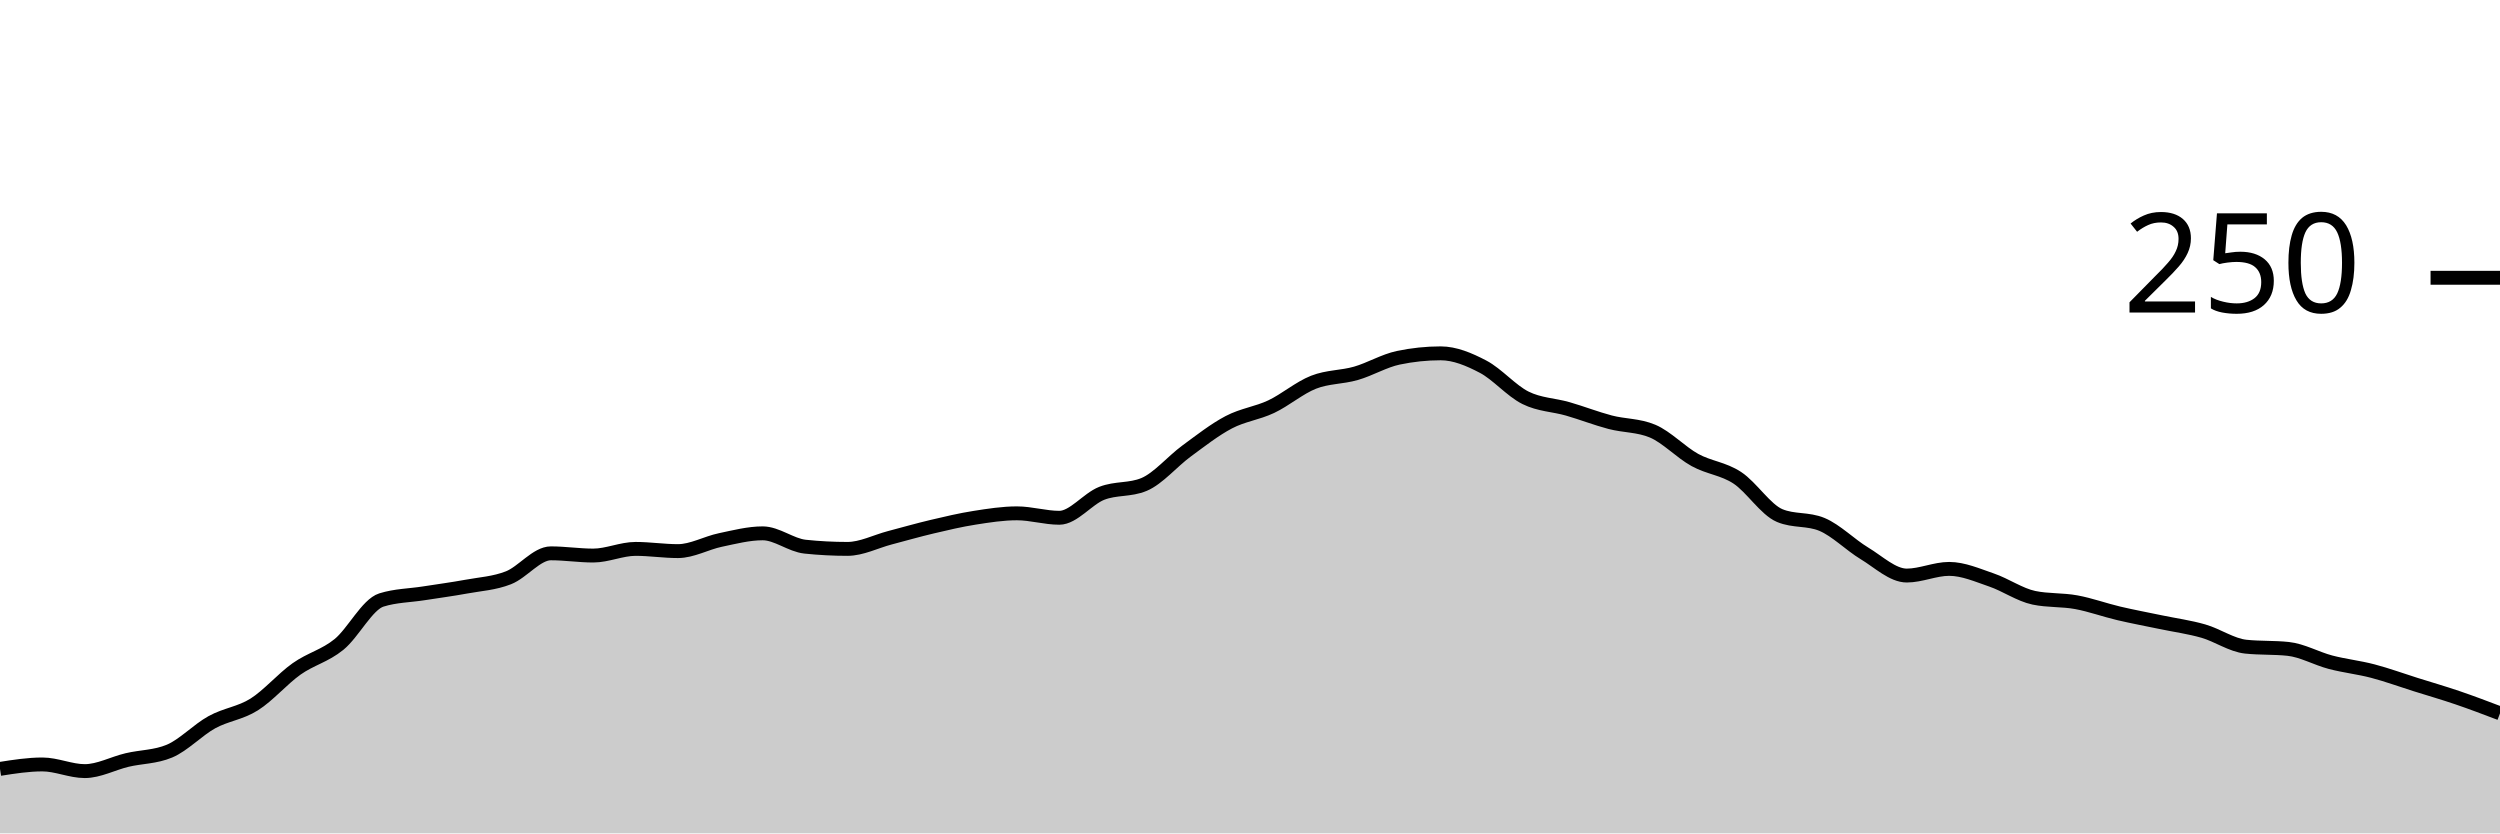
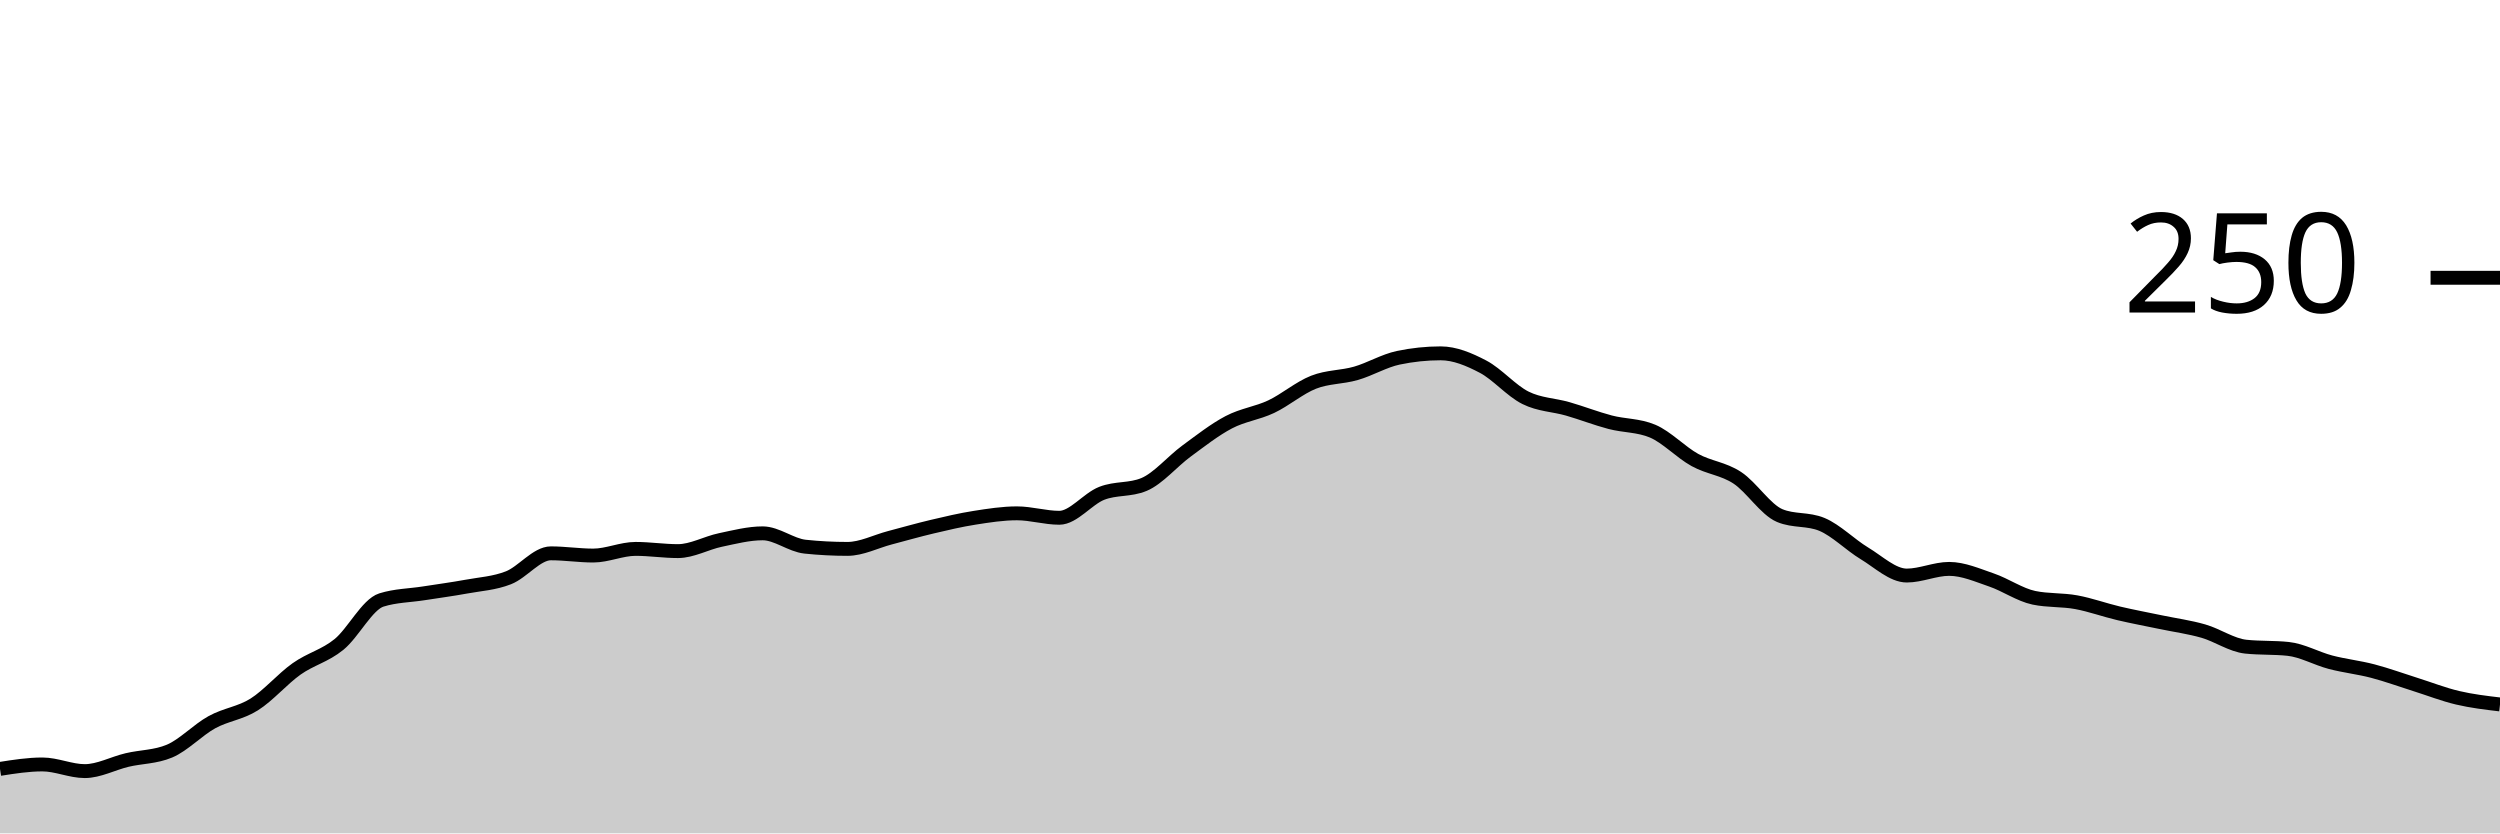
<svg xmlns="http://www.w3.org/2000/svg" viewBox="0 0 180 60">
  <g transform="translate(0,20)">
-     <path class="area" fill="rgba(0, 0, 0, 0.2)" d="M0,35.36C1.017,35.2,2.034,35.04,3.051,35.04C4.068,35.04,5.085,35.52,6.102,35.52C7.119,35.52,8.136,34.96,9.153,34.72C10.169,34.48,11.186,34.507,12.203,34.08C13.22,33.653,14.237,32.56,15.254,32C16.271,31.44,17.288,31.36,18.305,30.72C19.322,30.08,20.339,28.88,21.356,28.16C22.373,27.44,23.39,27.227,24.407,26.4C25.424,25.573,26.441,23.52,27.458,23.2C28.475,22.88,29.492,22.88,30.508,22.72C31.525,22.56,32.542,22.427,33.559,22.24C34.576,22.053,35.593,22,36.61,21.6C37.627,21.2,38.644,19.84,39.661,19.84C40.678,19.84,41.695,20,42.712,20C43.729,20,44.746,19.52,45.763,19.52C46.78,19.52,47.797,19.68,48.814,19.68C49.831,19.68,50.847,19.093,51.864,18.88C52.881,18.667,53.898,18.4,54.915,18.4C55.932,18.4,56.949,19.253,57.966,19.36C58.983,19.467,60,19.52,61.017,19.52C62.034,19.52,63.051,18.987,64.068,18.72C65.085,18.453,66.102,18.16,67.119,17.92C68.136,17.68,69.153,17.44,70.169,17.28C71.186,17.12,72.203,16.96,73.22,16.96C74.237,16.96,75.254,17.28,76.271,17.28C77.288,17.28,78.305,15.92,79.322,15.52C80.339,15.12,81.356,15.307,82.373,14.88C83.39,14.453,84.407,13.227,85.424,12.48C86.441,11.733,87.458,10.933,88.475,10.4C89.492,9.867,90.508,9.76,91.525,9.28C92.542,8.8,93.559,7.92,94.576,7.52C95.593,7.12,96.61,7.173,97.627,6.88C98.644,6.587,99.661,5.973,100.678,5.76C101.695,5.547,102.712,5.44,103.729,5.44C104.746,5.44,105.763,5.867,106.78,6.4C107.797,6.933,108.814,8.133,109.831,8.64C110.847,9.147,111.864,9.147,112.881,9.44C113.898,9.733,114.915,10.133,115.932,10.4C116.949,10.667,117.966,10.613,118.983,11.04C120,11.467,121.017,12.56,122.034,13.12C123.051,13.68,124.068,13.733,125.085,14.4C126.102,15.067,127.119,16.693,128.136,17.12C129.153,17.547,130.169,17.333,131.186,17.76C132.203,18.187,133.22,19.227,134.237,19.84C135.254,20.453,136.271,21.44,137.288,21.44C138.305,21.44,139.322,20.96,140.339,20.96C141.356,20.96,142.373,21.413,143.39,21.76C144.407,22.107,145.424,22.827,146.441,23.04C147.458,23.253,148.475,23.173,149.492,23.36C150.508,23.547,151.525,23.92,152.542,24.16C153.559,24.4,154.576,24.587,155.593,24.8C156.61,25.013,157.627,25.147,158.644,25.44C159.661,25.733,160.678,26.453,161.695,26.56C162.712,26.667,163.729,26.613,164.746,26.72C165.763,26.827,166.78,27.413,167.797,27.68C168.814,27.947,169.831,28.053,170.847,28.32C171.864,28.587,172.881,28.96,173.898,29.28C174.915,29.6,175.932,29.893,176.949,30.24C177.966,30.587,178.983,30.973,180,31.36L180,40C178.983,40,177.966,40,176.949,40C175.932,40,174.915,40,173.898,40C172.881,40,171.864,40,170.847,40C169.831,40,168.814,40,167.797,40C166.78,40,165.763,40,164.746,40C163.729,40,162.712,40,161.695,40C160.678,40,159.661,40,158.644,40C157.627,40,156.61,40,155.593,40C154.576,40,153.559,40,152.542,40C151.525,40,150.508,40,149.492,40C148.475,40,147.458,40,146.441,40C145.424,40,144.407,40,143.39,40C142.373,40,141.356,40,140.339,40C139.322,40,138.305,40,137.288,40C136.271,40,135.254,40,134.237,40C133.22,40,132.203,40,131.186,40C130.169,40,129.153,40,128.136,40C127.119,40,126.102,40,125.085,40C124.068,40,123.051,40,122.034,40C121.017,40,120,40,118.983,40C117.966,40,116.949,40,115.932,40C114.915,40,113.898,40,112.881,40C111.864,40,110.847,40,109.831,40C108.814,40,107.797,40,106.78,40C105.763,40,104.746,40,103.729,40C102.712,40,101.695,40,100.678,40C99.661,40,98.644,40,97.627,40C96.61,40,95.593,40,94.576,40C93.559,40,92.542,40,91.525,40C90.508,40,89.492,40,88.475,40C87.458,40,86.441,40,85.424,40C84.407,40,83.39,40,82.373,40C81.356,40,80.339,40,79.322,40C78.305,40,77.288,40,76.271,40C75.254,40,74.237,40,73.22,40C72.203,40,71.186,40,70.169,40C69.153,40,68.136,40,67.119,40C66.102,40,65.085,40,64.068,40C63.051,40,62.034,40,61.017,40C60,40,58.983,40,57.966,40C56.949,40,55.932,40,54.915,40C53.898,40,52.881,40,51.864,40C50.847,40,49.831,40,48.814,40C47.797,40,46.78,40,45.763,40C44.746,40,43.729,40,42.712,40C41.695,40,40.678,40,39.661,40C38.644,40,37.627,40,36.61,40C35.593,40,34.576,40,33.559,40C32.542,40,31.525,40,30.508,40C29.492,40,28.475,40,27.458,40C26.441,40,25.424,40,24.407,40C23.39,40,22.373,40,21.356,40C20.339,40,19.322,40,18.305,40C17.288,40,16.271,40,15.254,40C14.237,40,13.22,40,12.203,40C11.186,40,10.169,40,9.153,40C8.136,40,7.119,40,6.102,40C5.085,40,4.068,40,3.051,40C2.034,40,1.017,40,0,40Z" />
-     <path class="line" stroke="black" fill="none" d="M0,35.36C1.017,35.2,2.034,35.04,3.051,35.04C4.068,35.04,5.085,35.52,6.102,35.52C7.119,35.52,8.136,34.96,9.153,34.72C10.169,34.48,11.186,34.507,12.203,34.08C13.22,33.653,14.237,32.56,15.254,32C16.271,31.44,17.288,31.36,18.305,30.72C19.322,30.08,20.339,28.88,21.356,28.16C22.373,27.44,23.39,27.227,24.407,26.4C25.424,25.573,26.441,23.52,27.458,23.2C28.475,22.88,29.492,22.88,30.508,22.72C31.525,22.56,32.542,22.427,33.559,22.24C34.576,22.053,35.593,22,36.61,21.6C37.627,21.2,38.644,19.84,39.661,19.84C40.678,19.84,41.695,20,42.712,20C43.729,20,44.746,19.52,45.763,19.52C46.78,19.52,47.797,19.68,48.814,19.68C49.831,19.68,50.847,19.093,51.864,18.88C52.881,18.667,53.898,18.4,54.915,18.4C55.932,18.4,56.949,19.253,57.966,19.36C58.983,19.467,60,19.52,61.017,19.52C62.034,19.52,63.051,18.987,64.068,18.72C65.085,18.453,66.102,18.16,67.119,17.92C68.136,17.68,69.153,17.44,70.169,17.28C71.186,17.12,72.203,16.96,73.22,16.96C74.237,16.96,75.254,17.28,76.271,17.28C77.288,17.28,78.305,15.92,79.322,15.52C80.339,15.12,81.356,15.307,82.373,14.88C83.39,14.453,84.407,13.227,85.424,12.48C86.441,11.733,87.458,10.933,88.475,10.4C89.492,9.867,90.508,9.76,91.525,9.28C92.542,8.8,93.559,7.92,94.576,7.52C95.593,7.12,96.61,7.173,97.627,6.88C98.644,6.587,99.661,5.973,100.678,5.76C101.695,5.547,102.712,5.44,103.729,5.44C104.746,5.44,105.763,5.867,106.78,6.4C107.797,6.933,108.814,8.133,109.831,8.64C110.847,9.147,111.864,9.147,112.881,9.44C113.898,9.733,114.915,10.133,115.932,10.4C116.949,10.667,117.966,10.613,118.983,11.04C120,11.467,121.017,12.56,122.034,13.12C123.051,13.68,124.068,13.733,125.085,14.4C126.102,15.067,127.119,16.693,128.136,17.12C129.153,17.547,130.169,17.333,131.186,17.76C132.203,18.187,133.22,19.227,134.237,19.84C135.254,20.453,136.271,21.44,137.288,21.44C138.305,21.44,139.322,20.96,140.339,20.96C141.356,20.96,142.373,21.413,143.39,21.76C144.407,22.107,145.424,22.827,146.441,23.04C147.458,23.253,148.475,23.173,149.492,23.36C150.508,23.547,151.525,23.92,152.542,24.16C153.559,24.4,154.576,24.587,155.593,24.8C156.61,25.013,157.627,25.147,158.644,25.44C159.661,25.733,160.678,26.453,161.695,26.56C162.712,26.667,163.729,26.613,164.746,26.72C165.763,26.827,166.78,27.413,167.797,27.68C168.814,27.947,169.831,28.053,170.847,28.32C171.864,28.587,172.881,28.96,173.898,29.28C174.915,29.6,175.932,29.893,176.949,30.24C177.966,30.587,178.983,30.973,180,31.36" />
+     <path class="area" fill="rgba(0, 0, 0, 0.2)" d="M0,35.36C1.017,35.2,2.034,35.04,3.051,35.04C4.068,35.04,5.085,35.52,6.102,35.52C7.119,35.52,8.136,34.96,9.153,34.72C10.169,34.48,11.186,34.507,12.203,34.08C13.22,33.653,14.237,32.56,15.254,32C16.271,31.44,17.288,31.36,18.305,30.72C19.322,30.08,20.339,28.88,21.356,28.16C22.373,27.44,23.39,27.227,24.407,26.4C25.424,25.573,26.441,23.52,27.458,23.2C28.475,22.88,29.492,22.88,30.508,22.72C31.525,22.56,32.542,22.427,33.559,22.24C34.576,22.053,35.593,22,36.61,21.6C37.627,21.2,38.644,19.84,39.661,19.84C40.678,19.84,41.695,20,42.712,20C43.729,20,44.746,19.52,45.763,19.52C46.78,19.52,47.797,19.68,48.814,19.68C49.831,19.68,50.847,19.093,51.864,18.88C52.881,18.667,53.898,18.4,54.915,18.4C55.932,18.4,56.949,19.253,57.966,19.36C58.983,19.467,60,19.52,61.017,19.52C62.034,19.52,63.051,18.987,64.068,18.72C65.085,18.453,66.102,18.16,67.119,17.92C68.136,17.68,69.153,17.44,70.169,17.28C71.186,17.12,72.203,16.96,73.22,16.96C74.237,16.96,75.254,17.28,76.271,17.28C77.288,17.28,78.305,15.92,79.322,15.52C80.339,15.12,81.356,15.307,82.373,14.88C83.39,14.453,84.407,13.227,85.424,12.48C86.441,11.733,87.458,10.933,88.475,10.4C89.492,9.867,90.508,9.76,91.525,9.28C92.542,8.8,93.559,7.92,94.576,7.52C95.593,7.12,96.61,7.173,97.627,6.88C98.644,6.587,99.661,5.973,100.678,5.76C101.695,5.547,102.712,5.44,103.729,5.44C104.746,5.44,105.763,5.867,106.78,6.4C107.797,6.933,108.814,8.133,109.831,8.64C110.847,9.147,111.864,9.147,112.881,9.44C113.898,9.733,114.915,10.133,115.932,10.4C116.949,10.667,117.966,10.613,118.983,11.04C120,11.467,121.017,12.56,122.034,13.12C123.051,13.68,124.068,13.733,125.085,14.4C126.102,15.067,127.119,16.693,128.136,17.12C129.153,17.547,130.169,17.333,131.186,17.76C132.203,18.187,133.22,19.227,134.237,19.84C135.254,20.453,136.271,21.44,137.288,21.44C138.305,21.44,139.322,20.96,140.339,20.96C141.356,20.96,142.373,21.413,143.39,21.76C144.407,22.107,145.424,22.827,146.441,23.04C147.458,23.253,148.475,23.173,149.492,23.36C150.508,23.547,151.525,23.92,152.542,24.16C153.559,24.4,154.576,24.587,155.593,24.8C156.61,25.013,157.627,25.147,158.644,25.44C159.661,25.733,160.678,26.453,161.695,26.56C162.712,26.667,163.729,26.613,164.746,26.72C165.763,26.827,166.78,27.413,167.797,27.68C168.814,27.947,169.831,28.053,170.847,28.32C171.864,28.587,172.881,28.96,173.898,29.28C174.915,29.6,175.932,30,176.949,30.24C177.966,30.48,178.983,30.6,180,30.72L180,40C178.983,40,177.966,40,176.949,40C175.932,40,174.915,40,173.898,40C172.881,40,171.864,40,170.847,40C169.831,40,168.814,40,167.797,40C166.78,40,165.763,40,164.746,40C163.729,40,162.712,40,161.695,40C160.678,40,159.661,40,158.644,40C157.627,40,156.61,40,155.593,40C154.576,40,153.559,40,152.542,40C151.525,40,150.508,40,149.492,40C148.475,40,147.458,40,146.441,40C145.424,40,144.407,40,143.39,40C142.373,40,141.356,40,140.339,40C139.322,40,138.305,40,137.288,40C136.271,40,135.254,40,134.237,40C133.22,40,132.203,40,131.186,40C130.169,40,129.153,40,128.136,40C127.119,40,126.102,40,125.085,40C124.068,40,123.051,40,122.034,40C121.017,40,120,40,118.983,40C117.966,40,116.949,40,115.932,40C114.915,40,113.898,40,112.881,40C111.864,40,110.847,40,109.831,40C108.814,40,107.797,40,106.78,40C105.763,40,104.746,40,103.729,40C102.712,40,101.695,40,100.678,40C99.661,40,98.644,40,97.627,40C96.61,40,95.593,40,94.576,40C93.559,40,92.542,40,91.525,40C90.508,40,89.492,40,88.475,40C87.458,40,86.441,40,85.424,40C84.407,40,83.39,40,82.373,40C81.356,40,80.339,40,79.322,40C78.305,40,77.288,40,76.271,40C75.254,40,74.237,40,73.22,40C72.203,40,71.186,40,70.169,40C69.153,40,68.136,40,67.119,40C66.102,40,65.085,40,64.068,40C63.051,40,62.034,40,61.017,40C60,40,58.983,40,57.966,40C56.949,40,55.932,40,54.915,40C53.898,40,52.881,40,51.864,40C50.847,40,49.831,40,48.814,40C47.797,40,46.78,40,45.763,40C44.746,40,43.729,40,42.712,40C41.695,40,40.678,40,39.661,40C38.644,40,37.627,40,36.61,40C35.593,40,34.576,40,33.559,40C32.542,40,31.525,40,30.508,40C29.492,40,28.475,40,27.458,40C26.441,40,25.424,40,24.407,40C23.39,40,22.373,40,21.356,40C20.339,40,19.322,40,18.305,40C17.288,40,16.271,40,15.254,40C14.237,40,13.22,40,12.203,40C11.186,40,10.169,40,9.153,40C8.136,40,7.119,40,6.102,40C5.085,40,4.068,40,3.051,40C2.034,40,1.017,40,0,40Z" />
+     <path class="line" stroke="black" fill="none" d="M0,35.36C1.017,35.2,2.034,35.04,3.051,35.04C4.068,35.04,5.085,35.52,6.102,35.52C7.119,35.52,8.136,34.96,9.153,34.72C10.169,34.48,11.186,34.507,12.203,34.08C13.22,33.653,14.237,32.56,15.254,32C16.271,31.44,17.288,31.36,18.305,30.72C19.322,30.08,20.339,28.88,21.356,28.16C22.373,27.44,23.39,27.227,24.407,26.4C25.424,25.573,26.441,23.52,27.458,23.2C28.475,22.88,29.492,22.88,30.508,22.72C31.525,22.56,32.542,22.427,33.559,22.24C34.576,22.053,35.593,22,36.61,21.6C37.627,21.2,38.644,19.84,39.661,19.84C40.678,19.84,41.695,20,42.712,20C43.729,20,44.746,19.52,45.763,19.52C46.78,19.52,47.797,19.68,48.814,19.68C49.831,19.68,50.847,19.093,51.864,18.88C52.881,18.667,53.898,18.4,54.915,18.4C55.932,18.4,56.949,19.253,57.966,19.36C58.983,19.467,60,19.52,61.017,19.52C62.034,19.52,63.051,18.987,64.068,18.72C65.085,18.453,66.102,18.16,67.119,17.92C68.136,17.68,69.153,17.44,70.169,17.28C71.186,17.12,72.203,16.96,73.22,16.96C74.237,16.96,75.254,17.28,76.271,17.28C77.288,17.28,78.305,15.92,79.322,15.52C80.339,15.12,81.356,15.307,82.373,14.88C83.39,14.453,84.407,13.227,85.424,12.48C86.441,11.733,87.458,10.933,88.475,10.4C89.492,9.867,90.508,9.76,91.525,9.28C92.542,8.8,93.559,7.92,94.576,7.52C95.593,7.12,96.61,7.173,97.627,6.88C98.644,6.587,99.661,5.973,100.678,5.76C101.695,5.547,102.712,5.44,103.729,5.44C104.746,5.44,105.763,5.867,106.78,6.4C107.797,6.933,108.814,8.133,109.831,8.64C110.847,9.147,111.864,9.147,112.881,9.44C113.898,9.733,114.915,10.133,115.932,10.4C116.949,10.667,117.966,10.613,118.983,11.04C120,11.467,121.017,12.56,122.034,13.12C123.051,13.68,124.068,13.733,125.085,14.4C126.102,15.067,127.119,16.693,128.136,17.12C129.153,17.547,130.169,17.333,131.186,17.76C132.203,18.187,133.22,19.227,134.237,19.84C135.254,20.453,136.271,21.44,137.288,21.44C138.305,21.44,139.322,20.96,140.339,20.96C141.356,20.96,142.373,21.413,143.39,21.76C144.407,22.107,145.424,22.827,146.441,23.04C147.458,23.253,148.475,23.173,149.492,23.36C150.508,23.547,151.525,23.92,152.542,24.16C153.559,24.4,154.576,24.587,155.593,24.8C156.61,25.013,157.627,25.147,158.644,25.44C159.661,25.733,160.678,26.453,161.695,26.56C162.712,26.667,163.729,26.613,164.746,26.72C165.763,26.827,166.78,27.413,167.797,27.68C168.814,27.947,169.831,28.053,170.847,28.32C171.864,28.587,172.881,28.96,173.898,29.28C174.915,29.6,175.932,30,176.949,30.24C177.966,30.48,178.983,30.6,180,30.72" />
    <path class="axis-ceiling" stroke-width="1" stroke="black" fill="none" d="M175,0L180,0" />
    <text class="axis-ceiling-label" font-family="sans-serif" text-anchor="end" font-size="10px" x="170" y="2.5">250</text>
  </g>
</svg>
